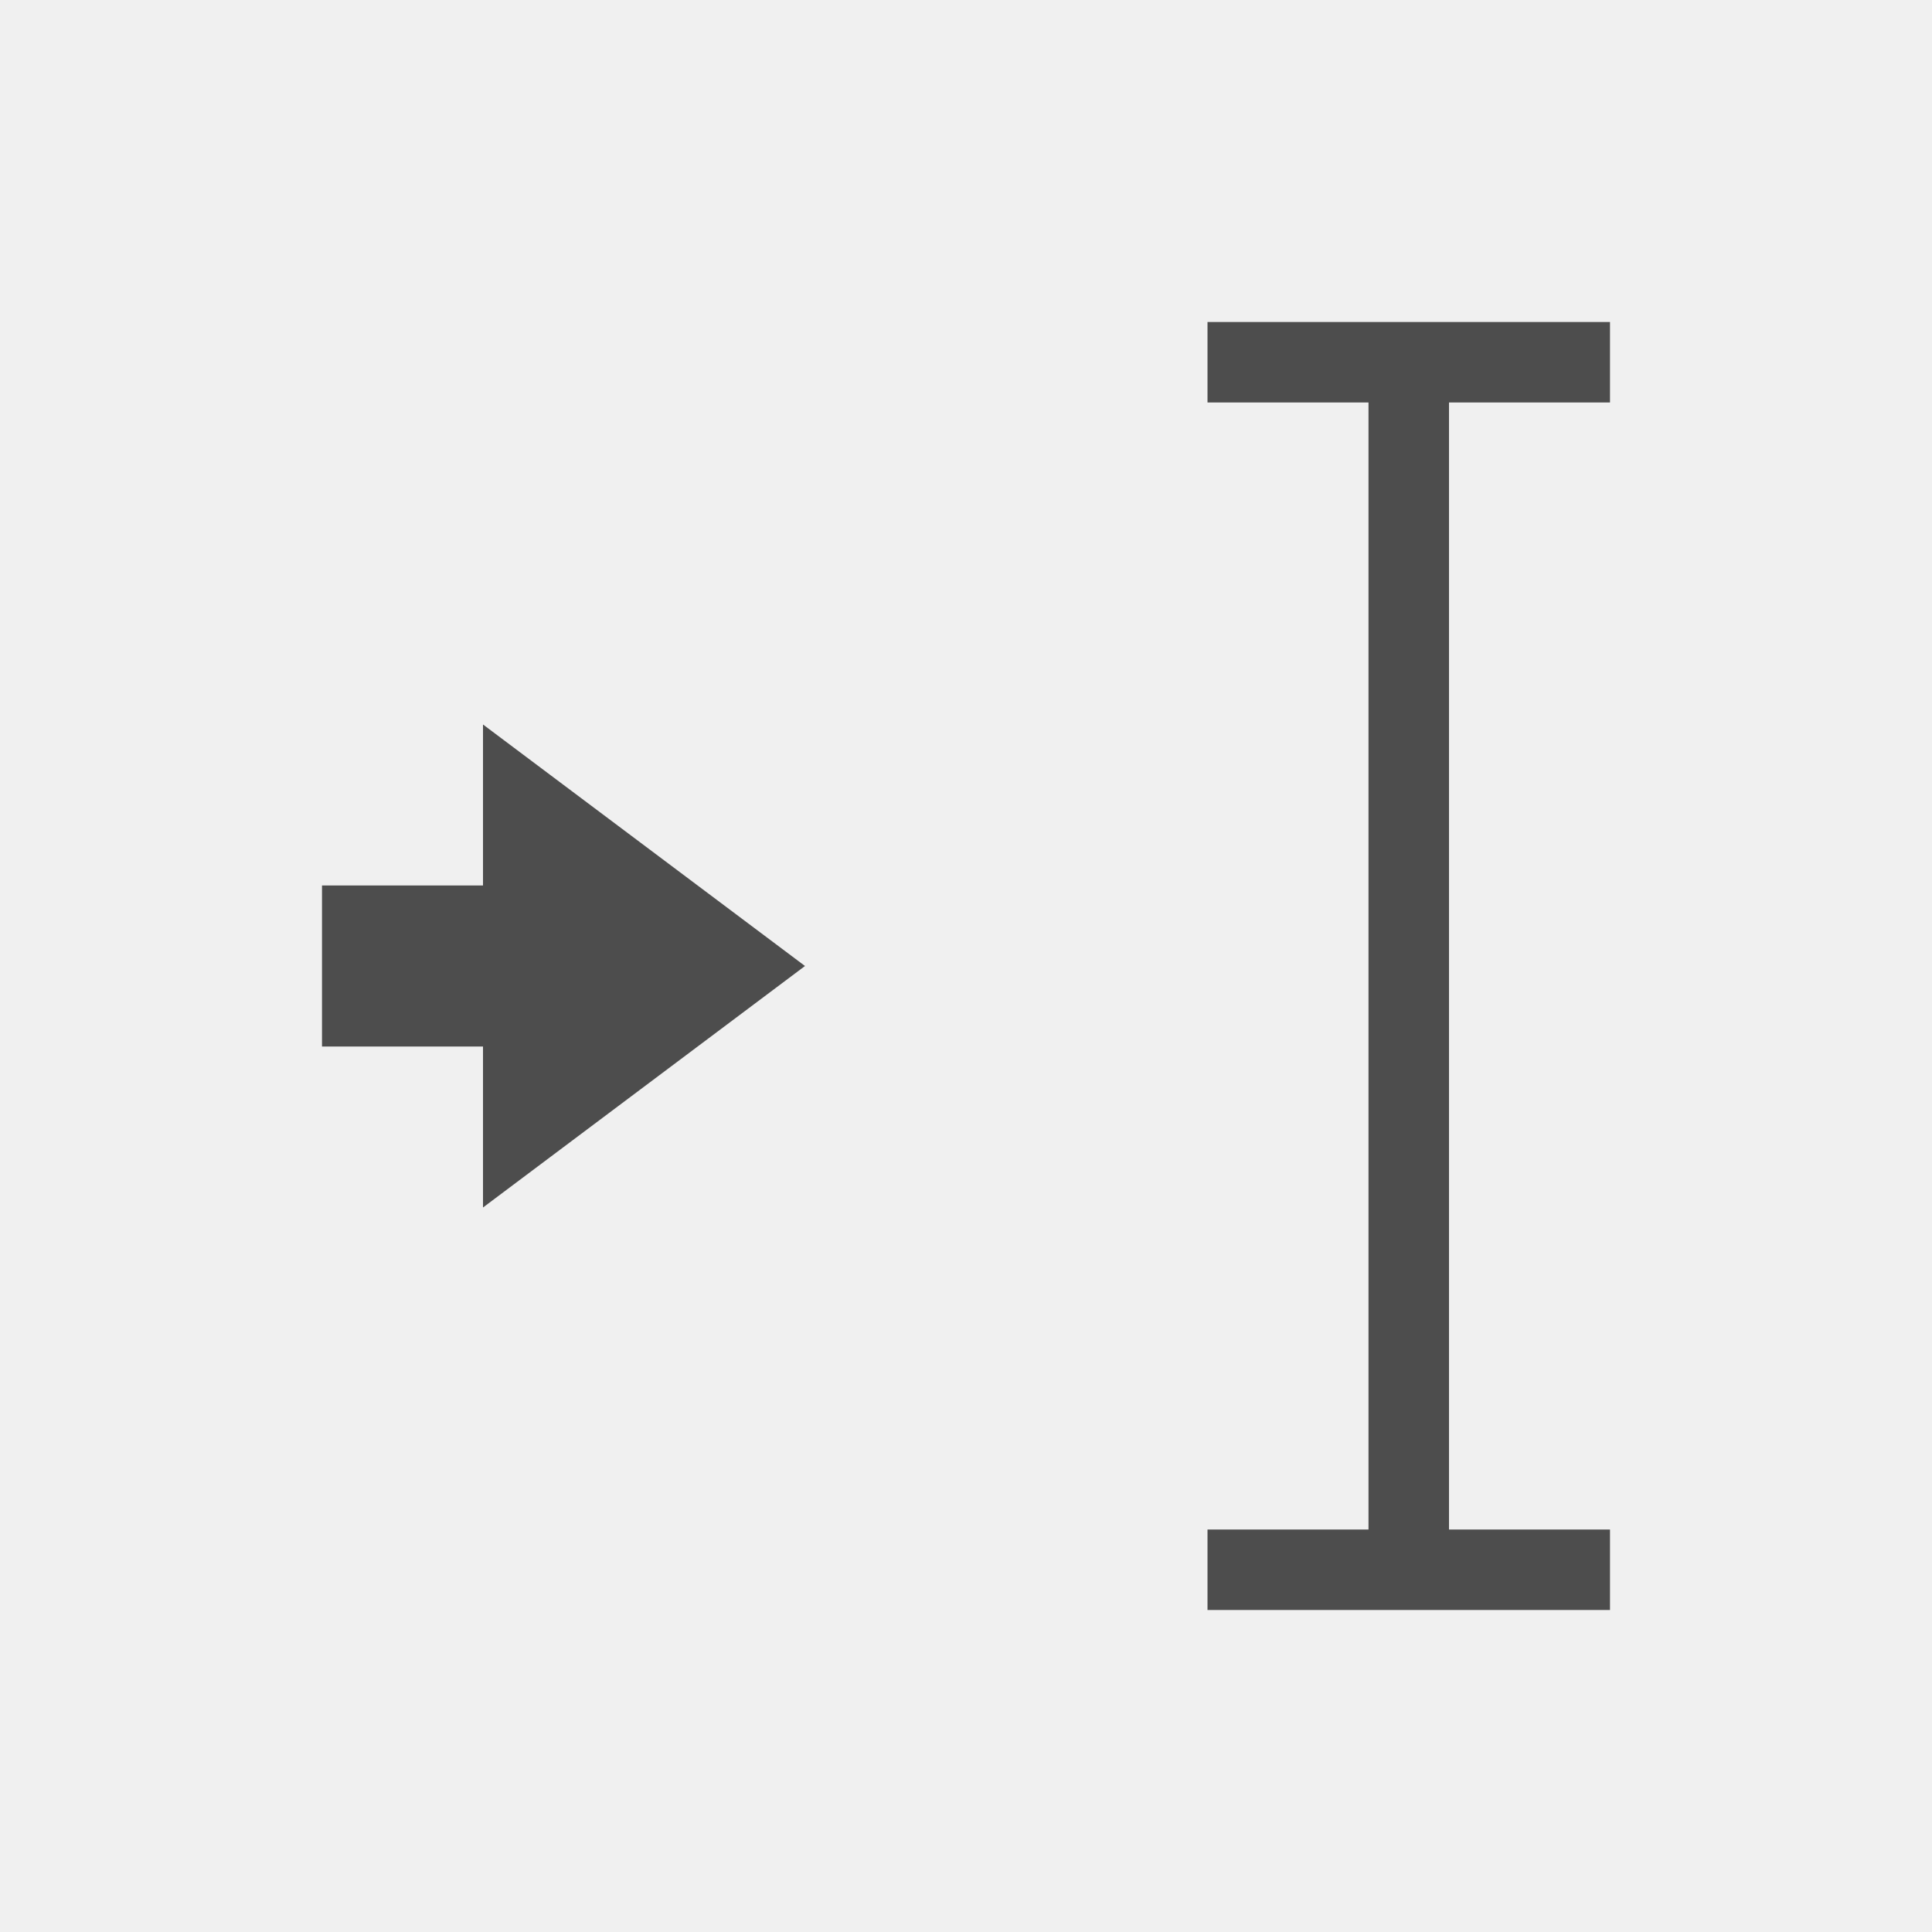
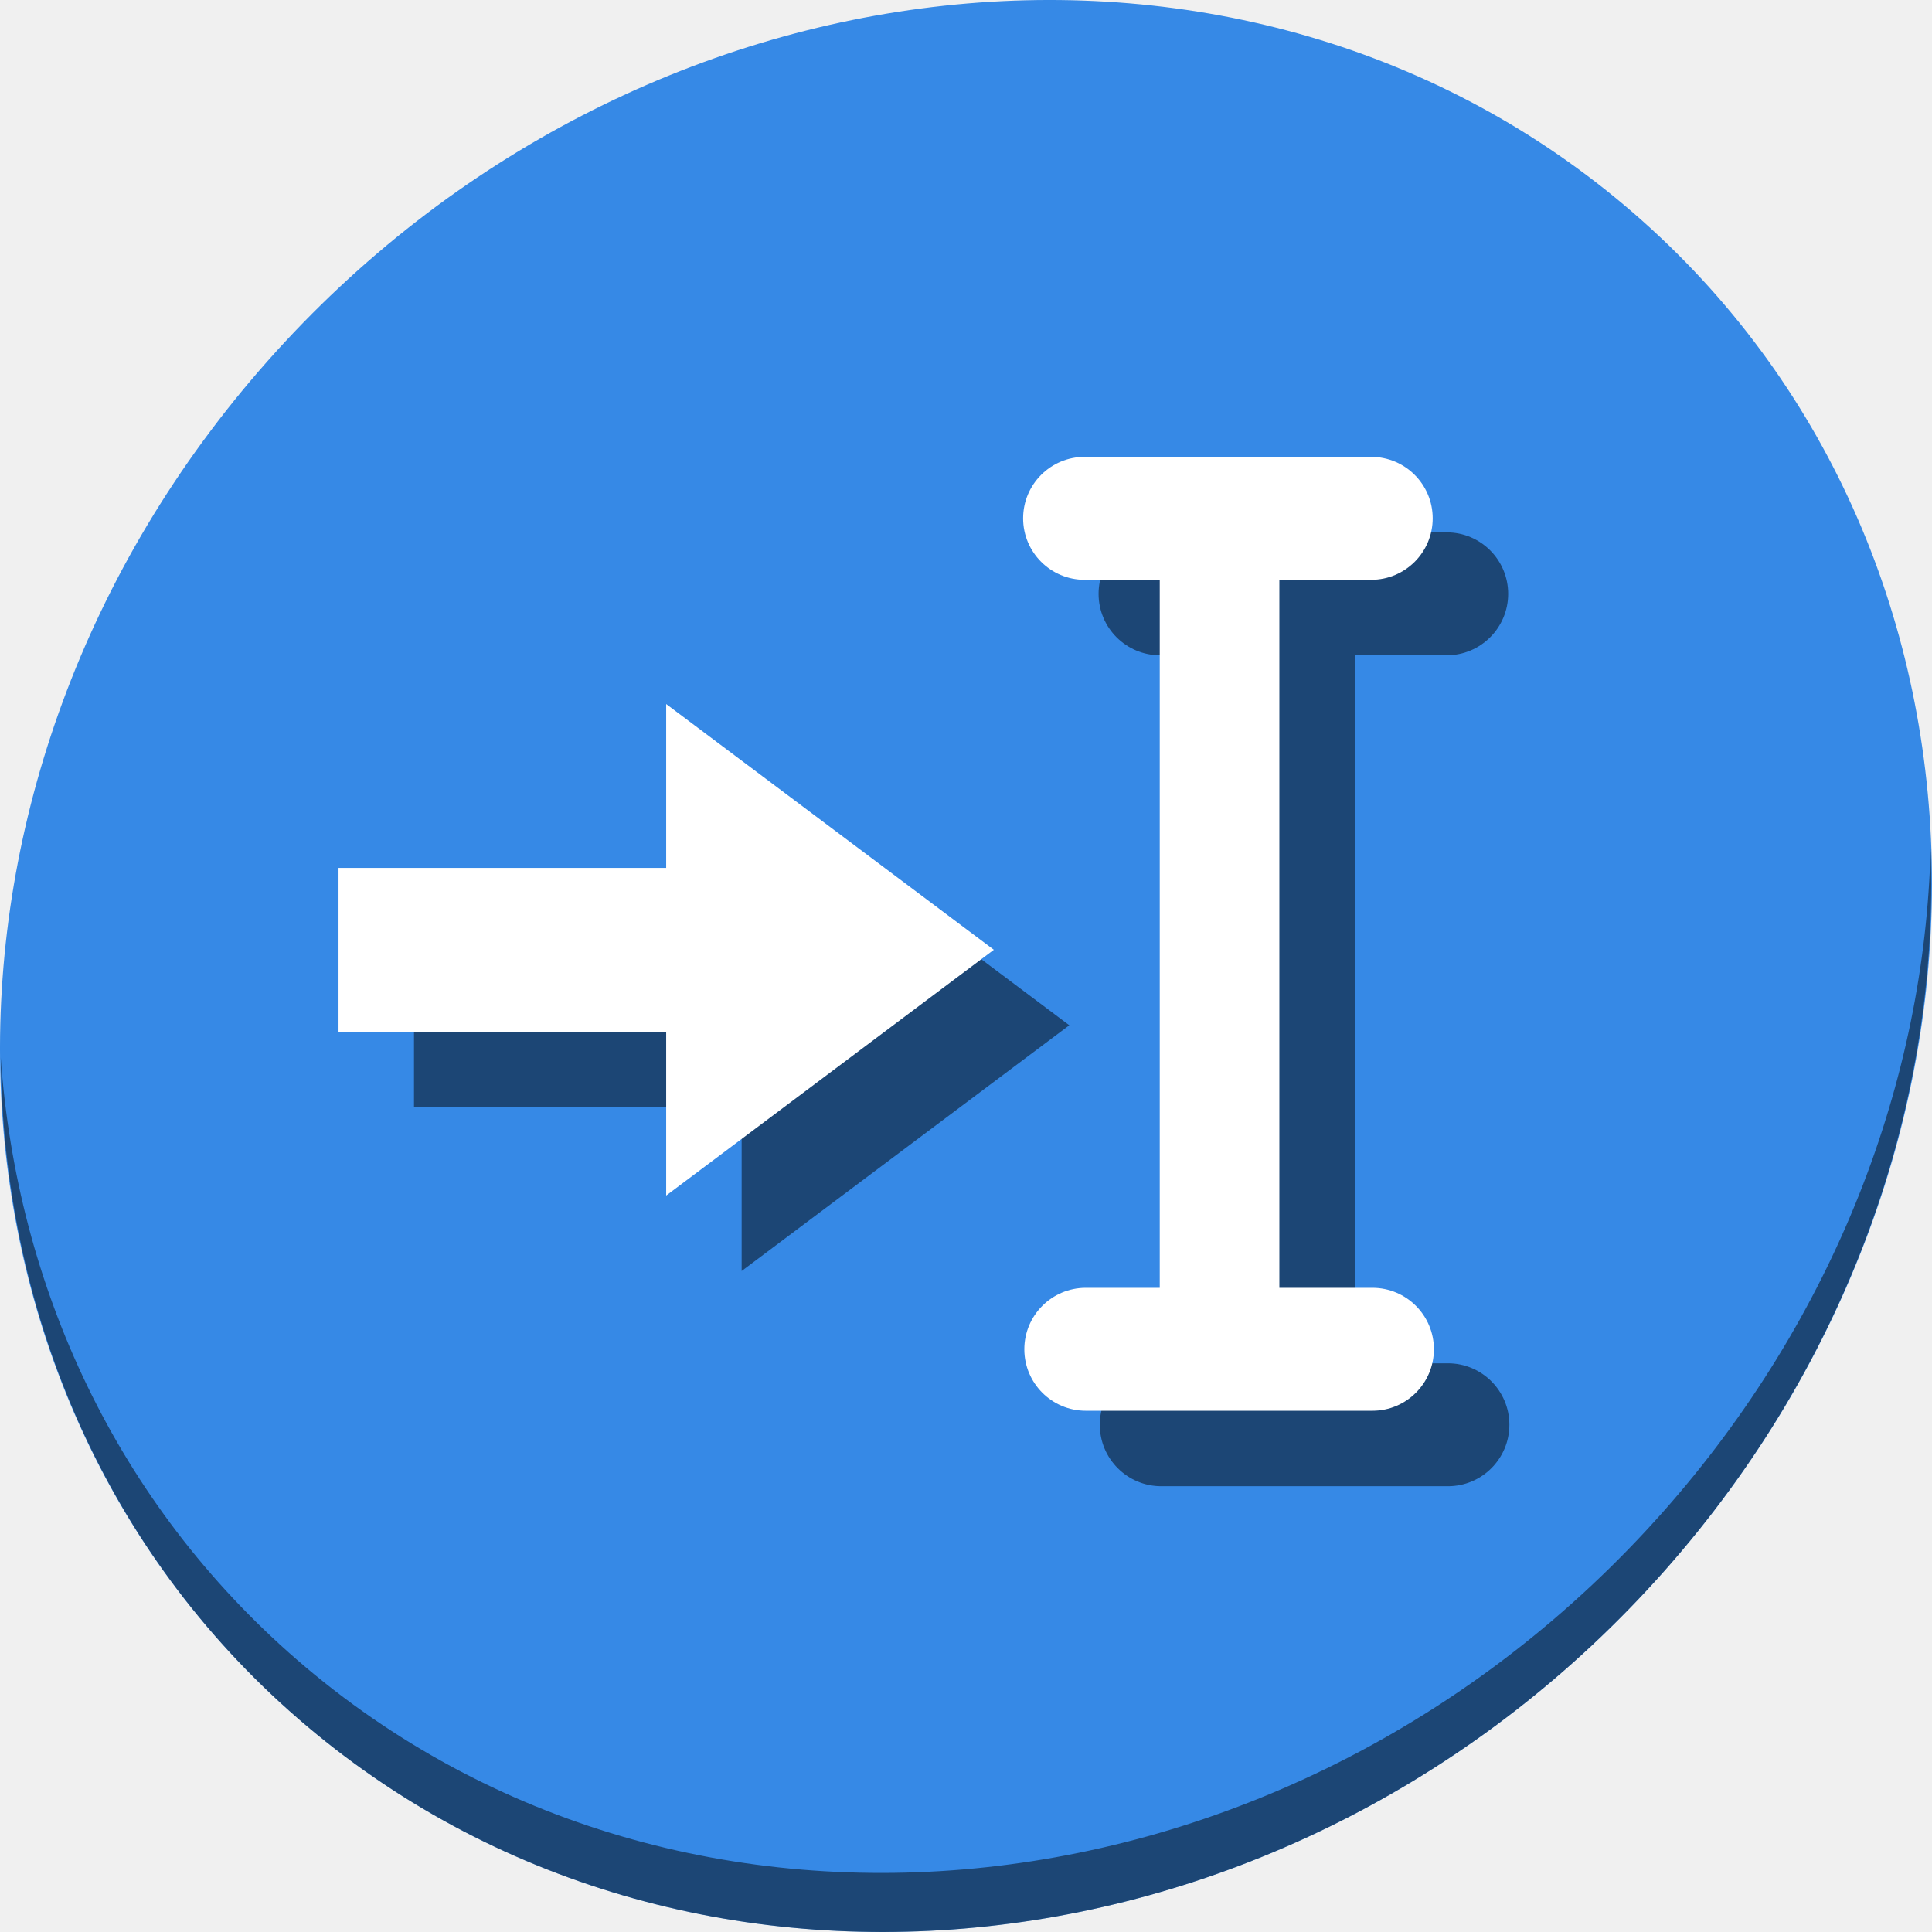
- <svg xmlns="http://www.w3.org/2000/svg" viewBox="0 0 24 24">
+ <svg xmlns="http://www.w3.org/2000/svg" viewBox="0 0 64 64" version="1.1" id="svg6" width="64" height="64">
  <defs id="defs3051">
    <style type="text/css" id="current-color-scheme">
      .ColorScheme-Text {
        color:#4d4d4d;
      }
      </style>
  </defs>
-   <path style="fill:currentColor;fill-opacity:1;stroke:none" d="M 15 4 L 15 5 L 17 5 L 17 19 L 15 19 L 15 20 L 20 20 L 20 19 L 18 19 L 18 5 L 20 5 L 20 4 L 15 4 z M 6 9 L 6 11 L 4 11 L 4 13 L 6 13 L 6 15 L 10 12 L 6 9 z " class="ColorScheme-Text" />
+   <g id="g858">
+     <path id="path1148" d="M 54.114,7.059 C 66.888,18.131 67.342,38.272 55.129,52.047 42.915,65.821 22.66,68.013 9.886,56.941 -2.888,45.869 -3.343,25.728 8.871,11.953 21.085,-1.821 41.34,-4.013 54.114,7.059 Z" style="fill:#3689e6;fill-opacity:1;stroke-width:1.389" />
+     <path id="path1150" d="M 63.954,28.113 C 63.761,35.777 60.809,43.632 55.084,50.09 42.87,63.865 22.615,66.056 9.841,54.984 3.853,49.794 0.562,42.615 0.024,35.029 0.1,43.323 3.39,51.31 9.885,56.94 22.659,68.012 42.915,65.82 55.128,52.046 61.341,45.038 64.253,36.384 63.954,28.113 Z" style="opacity:1;fill:#000000;fill-opacity:0.49;stroke-width:1.389" />
+     <path style="fill:#000000;fill-opacity:0.49;stroke:none;stroke-width:0.139px;stroke-linecap:butt;stroke-linejoin:miter;stroke-opacity:1" d="M 13.714,31.249 H 24.568 V 25.822 L 35.422,33.963 24.568,42.104 V 36.677 H 13.714 Z" id="path879" />
+     <rect ry="2.036" y="45.161" x="36.432" height="4.072" width="13.568" id="rect883" style="opacity:1;fill:#000000;fill-opacity:0.49;stroke:none;stroke-width:5.966;stroke-linecap:round;stroke-miterlimit:4;stroke-dasharray:none;stroke-dashoffset:0;stroke-opacity:1" />
+     <path id="path885" d="m 40.918,21.707 v 23.454 h 3.962 V 21.707 Z" style="opacity:1;fill:#000000;fill-opacity:0.49;stroke:none;stroke-width:5.319;stroke-linecap:round;stroke-miterlimit:4;stroke-dasharray:none;stroke-dashoffset:0;stroke-opacity:1" />
+     <rect style="opacity:1;fill:#000000;fill-opacity:0.49;stroke:none;stroke-width:5.966;stroke-linecap:round;stroke-miterlimit:4;stroke-dasharray:none;stroke-dashoffset:0;stroke-opacity:1" id="rect887" width="13.568" height="4.072" x="36.392" y="17.635" ry="2.036" />
+     <path id="path837" d="M 11.214,28.75 H 22.068 V 23.322 L 32.922,31.463 22.068,39.604 V 34.177 H 11.214 Z" style="fill:#ffffff;fill-opacity:1;stroke:none;stroke-width:0.139px;stroke-linecap:butt;stroke-linejoin:miter;stroke-opacity:1" />
+     <g transform="matrix(0.125,0,0,0.125,21.39224,54.98305)" id="g866">
+       <rect ry="16.288" y="-98.577" x="100.32" height="32.577" width="108.542" id="rect839" style="opacity:1;fill:#ffffff;fill-opacity:1;stroke:none;stroke-width:47.731;stroke-linecap:round;stroke-miterlimit:4;stroke-dasharray:none;stroke-dashoffset:0;stroke-opacity:1" />
+       <path style="opacity:1;fill:#ffffff;fill-opacity:1;stroke:none;stroke-width:42.554;stroke-linecap:round;stroke-miterlimit:4;stroke-dasharray:none;stroke-dashoffset:0;stroke-opacity:1" d="m 136.207,-290.811 v 221.178 h 31.699 V -290.811 Z" id="rect841" />
+       <rect style="opacity:1;fill:#ffffff;fill-opacity:1;stroke:none;stroke-width:47.731;stroke-linecap:round;stroke-miterlimit:4;stroke-dasharray:none;stroke-dashoffset:0;stroke-opacity:1" id="rect875" width="108.542" height="32.577" x="100" y="-318.787" ry="16.288" />
+     </g>
+   </g>
</svg>
